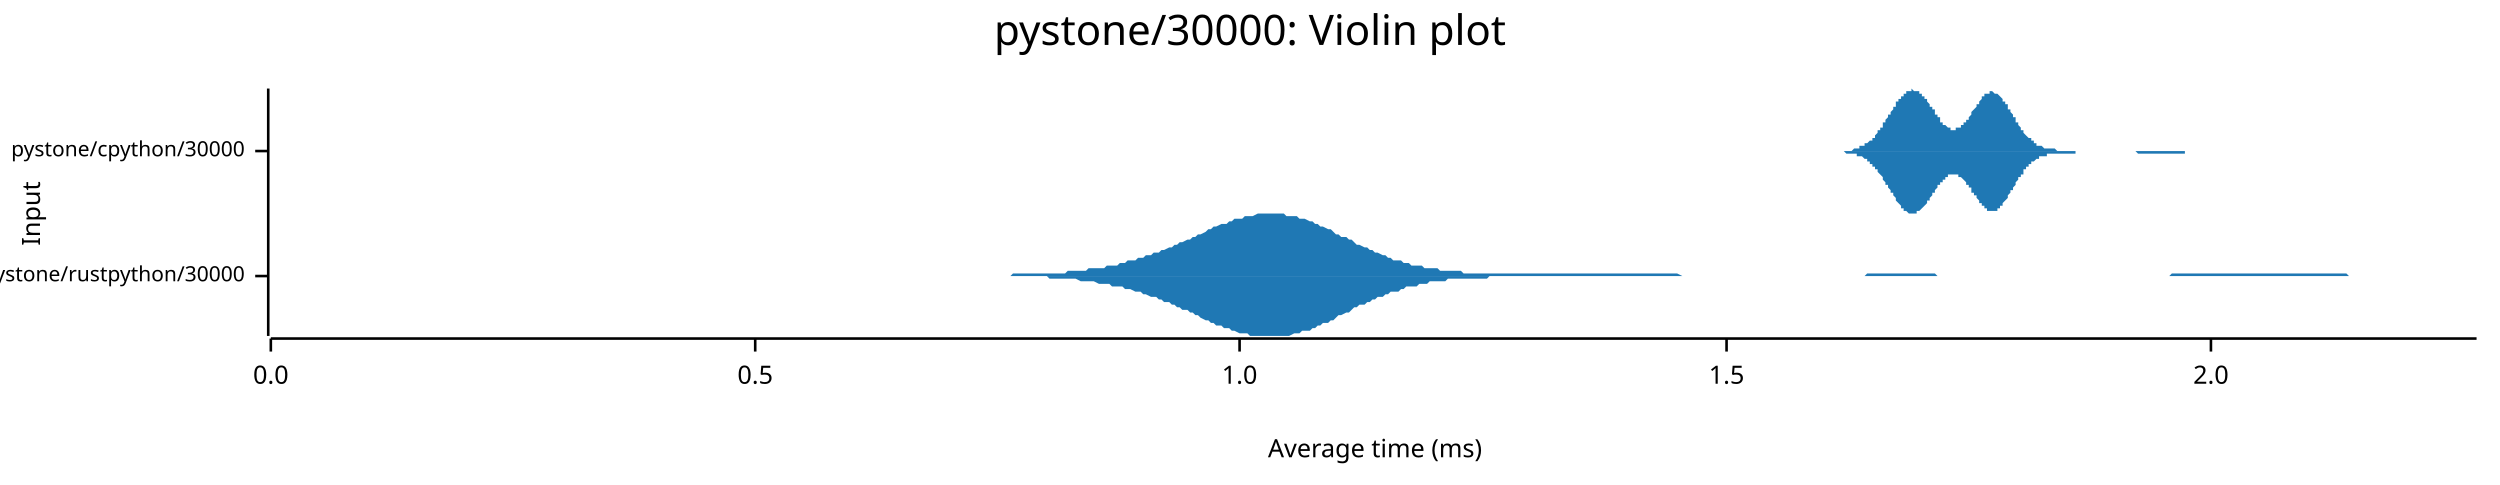
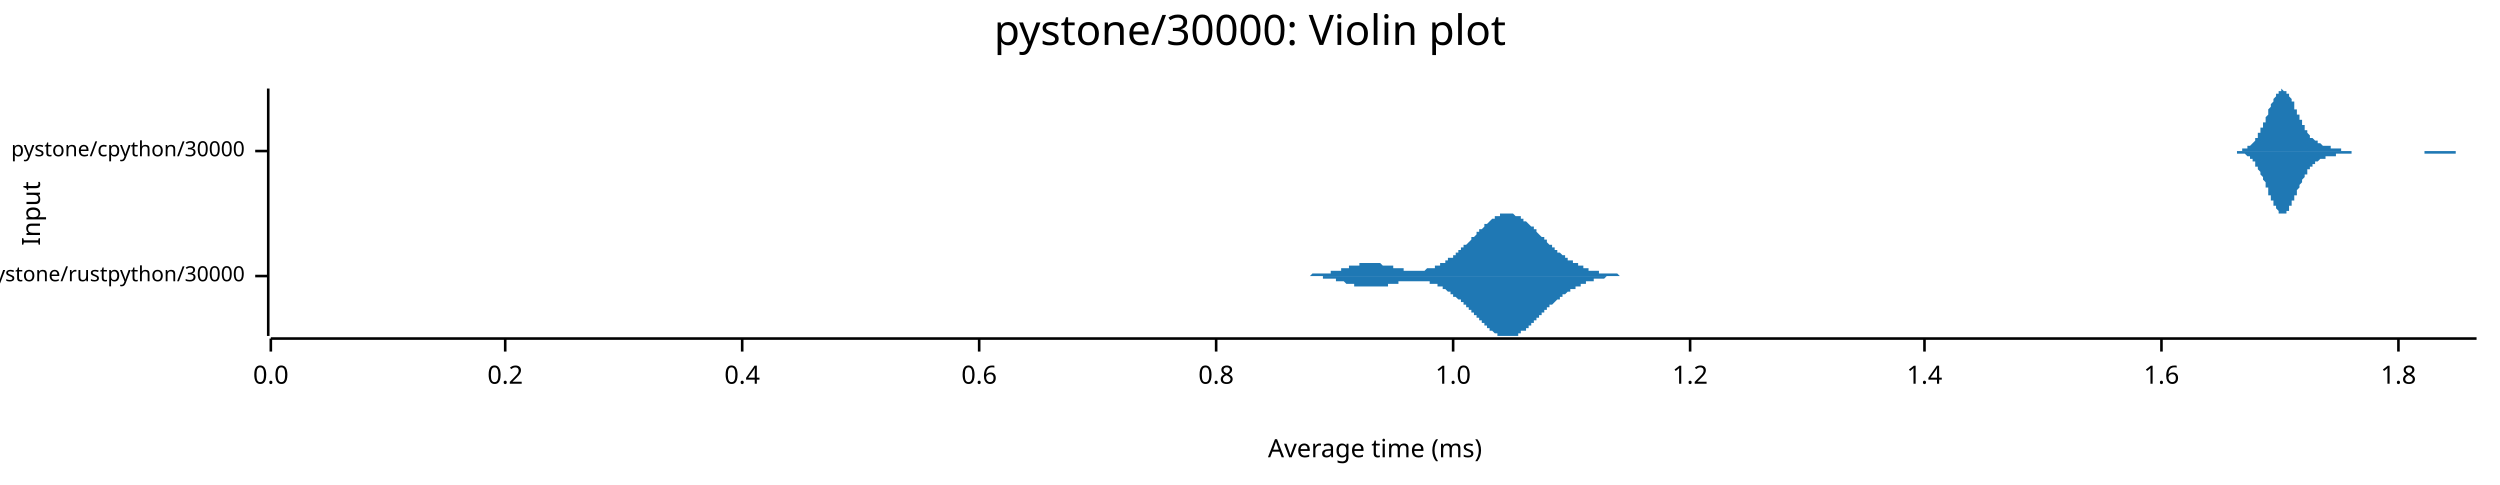
<svg xmlns="http://www.w3.org/2000/svg" width="960" height="186" viewBox="0 0 960 186">
  <text x="480" y="5" dy="0.76em" text-anchor="middle" font-family="sans-serif" font-size="16.129" opacity="1" fill="#000000">
pystone/30000: Violin plot
</text>
  <text x="8" y="82" dy="0.76em" text-anchor="middle" font-family="sans-serif" font-size="9.677" opacity="1" fill="#000000" transform="rotate(270, 8, 82)">
Input
</text>
  <text x="528" y="178" dy="-0.5ex" text-anchor="middle" font-family="sans-serif" font-size="9.677" opacity="1" fill="#000000">
Average time (ms)
</text>
  <polyline fill="none" opacity="1" stroke="#000000" stroke-width="1" points="103,34 103,129 " />
  <text x="94" y="106" dy="0.5ex" text-anchor="end" font-family="sans-serif" font-size="8.065" opacity="1" fill="#000000">
pystone/rustpython/30000
</text>
  <polyline fill="none" opacity="1" stroke="#000000" stroke-width="1" points="98,106 103,106 " />
  <text x="94" y="58" dy="0.5ex" text-anchor="end" font-family="sans-serif" font-size="8.065" opacity="1" fill="#000000">
pystone/cpython/30000
</text>
  <polyline fill="none" opacity="1" stroke="#000000" stroke-width="1" points="98,58 103,58 " />
  <polyline fill="none" opacity="1" stroke="#000000" stroke-width="1" points="104,130 951,130 " />
  <text x="104" y="140" dy="0.76em" text-anchor="middle" font-family="sans-serif" font-size="9.677" opacity="1" fill="#000000">
0.0
</text>
  <polyline fill="none" opacity="1" stroke="#000000" stroke-width="1" points="104,130 104,135 " />
-   <text x="290" y="140" dy="0.76em" text-anchor="middle" font-family="sans-serif" font-size="9.677" opacity="1" fill="#000000">
- 0.5
+   <text x="194" y="140" dy="0.76em" text-anchor="middle" font-family="sans-serif" font-size="9.677" opacity="1" fill="#000000">
+ 0.2
</text>
-   <polyline fill="none" opacity="1" stroke="#000000" stroke-width="1" points="290,130 290,135 " />
-   <text x="476" y="140" dy="0.76em" text-anchor="middle" font-family="sans-serif" font-size="9.677" opacity="1" fill="#000000">
+   <polyline fill="none" opacity="1" stroke="#000000" stroke-width="1" points="194,130 194,135 " />
+   <text x="285" y="140" dy="0.76em" text-anchor="middle" font-family="sans-serif" font-size="9.677" opacity="1" fill="#000000">
+ 0.4
+ </text>
+   <polyline fill="none" opacity="1" stroke="#000000" stroke-width="1" points="285,130 285,135 " />
+   <text x="376" y="140" dy="0.76em" text-anchor="middle" font-family="sans-serif" font-size="9.677" opacity="1" fill="#000000">
+ 0.6
+ </text>
+   <polyline fill="none" opacity="1" stroke="#000000" stroke-width="1" points="376,130 376,135 " />
+   <text x="467" y="140" dy="0.76em" text-anchor="middle" font-family="sans-serif" font-size="9.677" opacity="1" fill="#000000">
+ 0.8
+ </text>
+   <polyline fill="none" opacity="1" stroke="#000000" stroke-width="1" points="467,130 467,135 " />
+   <text x="558" y="140" dy="0.76em" text-anchor="middle" font-family="sans-serif" font-size="9.677" opacity="1" fill="#000000">
1.0
</text>
-   <polyline fill="none" opacity="1" stroke="#000000" stroke-width="1" points="476,130 476,135 " />
-   <text x="663" y="140" dy="0.76em" text-anchor="middle" font-family="sans-serif" font-size="9.677" opacity="1" fill="#000000">
- 1.5
+   <polyline fill="none" opacity="1" stroke="#000000" stroke-width="1" points="558,130 558,135 " />
+   <text x="649" y="140" dy="0.76em" text-anchor="middle" font-family="sans-serif" font-size="9.677" opacity="1" fill="#000000">
+ 1.2
</text>
-   <polyline fill="none" opacity="1" stroke="#000000" stroke-width="1" points="663,130 663,135 " />
-   <text x="849" y="140" dy="0.76em" text-anchor="middle" font-family="sans-serif" font-size="9.677" opacity="1" fill="#000000">
- 2.0
+   <polyline fill="none" opacity="1" stroke="#000000" stroke-width="1" points="649,130 649,135 " />
+   <text x="739" y="140" dy="0.76em" text-anchor="middle" font-family="sans-serif" font-size="9.677" opacity="1" fill="#000000">
+ 1.4
</text>
-   <polyline fill="none" opacity="1" stroke="#000000" stroke-width="1" points="849,130 849,135 " />
-   <polygon opacity="1" fill="#1F78B4" points="365,106 366,106 368,106 369,106 370,106 371,106 372,106 374,106 375,106 376,106 377,106 378,106 379,106 381,106 382,106 383,106 384,106 385,106 386,106 388,106 389,105 390,105 391,105 392,105 393,105 395,105 396,105 397,105 398,105 399,105 400,105 402,105 403,105 404,105 405,105 406,105 408,105 409,105 410,104 411,104 412,104 413,104 415,104 416,104 417,104 418,103 419,103 420,103 422,103 423,103 424,103 425,102 426,102 427,102 429,102 430,101 431,101 432,101 433,100 434,100 436,100 437,99 438,99 439,99 440,98 442,98 443,97 444,97 445,97 446,96 447,96 449,95 450,95 451,94 452,94 453,93 454,93 456,92 457,92 458,91 459,91 460,90 461,90 463,89 464,88 465,88 466,87 467,87 469,86 470,86 471,86 472,85 473,85 474,84 476,84 477,84 478,83 479,83 480,83 481,83 483,82 484,82 485,82 486,82 487,82 488,82 490,82 491,82 492,82 493,82 494,83 495,83 497,83 498,83 499,84 500,84 501,84 503,85 504,85 505,86 506,86 507,87 508,87 510,88 511,88 512,89 513,90 514,90 515,91 517,91 518,92 519,92 520,93 521,94 522,94 524,95 525,95 526,96 527,96 528,97 529,97 531,98 532,98 533,99 534,99 535,100 537,100 538,100 539,101 540,101 541,101 542,102 544,102 545,102 546,102 547,103 548,103 549,103 551,103 552,103 553,104 554,104 555,104 556,104 558,104 559,104 560,104 561,104 562,105 563,105 565,105 566,105 567,105 568,105 569,105 571,105 572,105 573,105 574,105 575,105 576,105 578,105 579,105 580,105 581,105 582,105 583,105 585,105 586,105 587,105 588,105 589,105 590,105 592,105 593,105 594,105 595,105 596,105 598,105 599,105 600,105 601,105 602,105 603,105 605,105 606,105 607,105 608,105 609,105 610,105 612,105 613,105 614,105 615,105 616,105 617,105 619,105 620,105 621,105 622,105 623,105 624,105 626,105 627,105 628,105 629,105 630,105 632,105 633,105 634,105 635,105 636,105 637,105 639,105 640,105 641,105 642,105 643,105 644,105 646,106 647,106 648,106 649,106 650,106 651,106 653,106 654,106 655,106 656,106 657,106 658,106 660,106 661,106 662,106 663,106 664,106 666,106 667,106 668,106 669,106 670,106 671,106 673,106 674,106 675,106 676,106 677,106 678,106 680,106 681,106 682,106 683,106 684,106 685,106 687,106 688,106 689,106 690,106 691,106 692,106 694,106 695,106 696,106 697,106 698,106 700,106 701,106 702,106 703,106 704,106 705,106 707,106 708,106 709,106 710,106 711,106 712,106 714,106 715,106 716,106 717,105 718,105 719,105 721,105 722,105 723,105 724,105 725,105 727,105 728,105 729,105 730,105 731,105 732,105 734,105 735,105 736,105 737,105 738,105 739,105 741,105 742,105 743,105 744,106 745,106 746,106 748,106 749,106 750,106 751,106 752,106 753,106 755,106 756,106 757,106 758,106 759,106 761,106 762,106 763,106 764,106 765,106 766,106 768,106 769,106 770,106 771,106 772,106 773,106 775,106 776,106 777,106 778,106 779,106 780,106 782,106 783,106 784,106 785,106 786,106 787,106 789,106 790,106 791,106 792,106 793,106 795,106 796,106 797,106 798,106 799,106 800,106 802,106 803,106 804,106 805,106 806,106 807,106 809,106 810,106 811,106 812,106 813,106 814,106 816,106 817,106 818,106 819,106 820,106 821,106 823,106 824,106 825,106 826,106 827,106 829,106 830,106 831,106 832,106 833,106 834,105 836,105 837,105 838,105 839,105 840,105 841,105 843,105 844,105 845,105 846,105 847,105 848,105 850,105 851,105 852,105 853,105 854,105 856,105 857,105 858,105 859,105 860,105 861,105 863,105 864,105 865,105 866,105 867,105 868,105 870,105 871,105 872,105 873,105 874,105 875,105 877,105 878,105 879,105 880,105 881,105 882,105 884,105 885,105 886,105 887,105 888,105 890,105 891,105 892,105 893,105 894,105 895,105 897,105 898,105 899,105 900,105 901,105 902,106 904,106 905,106 906,106 907,106 908,106 909,106 911,106 912,106 913,106 914,106 915,106 916,106 918,106 919,106 920,106 921,106 922,106 924,106 925,106 926,106 927,106 928,106 929,106 931,106 932,106 933,106 934,106 935,106 936,106 938,106 939,106 940,106 941,106 942,106 943,106 945,106 946,106 947,106 948,106 949,106 951,106 951,106 365,106 " />
-   <polygon opacity="1" fill="#1F78B4" points="365,106 366,106 368,106 369,106 370,106 371,106 372,106 374,106 375,106 376,106 377,106 378,106 379,106 381,106 382,106 383,106 384,106 385,106 386,106 388,106 389,106 390,106 391,106 392,106 393,106 395,106 396,106 397,106 398,106 399,106 400,106 402,106 403,107 404,107 405,107 406,107 408,107 409,107 410,107 411,107 412,107 413,107 415,108 416,108 417,108 418,108 419,108 420,108 422,109 423,109 424,109 425,109 426,109 427,110 429,110 430,110 431,110 432,111 433,111 434,111 436,112 437,112 438,112 439,113 440,113 442,114 443,114 444,114 445,115 446,115 447,116 449,116 450,117 451,117 452,118 453,118 454,119 456,119 457,120 458,120 459,121 460,121 461,122 463,123 464,123 465,124 466,124 467,125 469,125 470,126 471,126 472,126 473,127 474,127 476,128 477,128 478,128 479,128 480,129 481,129 483,129 484,129 485,129 486,129 487,129 488,129 490,129 491,129 492,129 493,129 494,129 495,129 497,128 498,128 499,128 500,127 501,127 503,127 504,126 505,126 506,125 507,125 508,124 510,124 511,123 512,123 513,122 514,121 515,121 517,120 518,120 519,119 520,118 521,118 522,117 524,117 525,116 526,116 527,115 528,115 529,114 531,114 532,113 533,113 534,112 535,112 537,112 538,111 539,111 540,110 541,110 542,110 544,110 545,109 546,109 547,109 548,109 549,108 551,108 552,108 553,108 554,108 555,108 556,107 558,107 559,107 560,107 561,107 562,107 563,107 565,107 566,107 567,107 568,107 569,107 571,107 572,106 573,106 574,106 575,106 576,106 578,106 579,106 580,106 581,106 582,106 583,106 585,106 586,106 587,106 588,106 589,106 590,106 592,106 593,106 594,106 595,106 596,106 598,106 599,106 600,106 601,106 602,106 603,106 605,106 606,106 607,106 608,106 609,106 610,106 612,106 613,106 614,106 615,106 616,106 617,106 619,106 620,106 621,106 622,106 623,106 624,106 626,106 627,106 628,106 629,106 630,106 632,106 633,106 634,106 635,106 636,106 637,106 639,106 640,106 641,106 642,106 643,106 644,106 646,106 647,106 648,106 649,106 650,106 651,106 653,106 654,106 655,106 656,106 657,106 658,106 660,106 661,106 662,106 663,106 664,106 666,106 667,106 668,106 669,106 670,106 671,106 673,106 674,106 675,106 676,106 677,106 678,106 680,106 681,106 682,106 683,106 684,106 685,106 687,106 688,106 689,106 690,106 691,106 692,106 694,106 695,106 696,106 697,106 698,106 700,106 701,106 702,106 703,106 704,106 705,106 707,106 708,106 709,106 710,106 711,106 712,106 714,106 715,106 716,106 717,106 718,106 719,106 721,106 722,106 723,106 724,106 725,106 727,106 728,106 729,106 730,106 731,106 732,106 734,106 735,106 736,106 737,106 738,106 739,106 741,106 742,106 743,106 744,106 745,106 746,106 748,106 749,106 750,106 751,106 752,106 753,106 755,106 756,106 757,106 758,106 759,106 761,106 762,106 763,106 764,106 765,106 766,106 768,106 769,106 770,106 771,106 772,106 773,106 775,106 776,106 777,106 778,106 779,106 780,106 782,106 783,106 784,106 785,106 786,106 787,106 789,106 790,106 791,106 792,106 793,106 795,106 796,106 797,106 798,106 799,106 800,106 802,106 803,106 804,106 805,106 806,106 807,106 809,106 810,106 811,106 812,106 813,106 814,106 816,106 817,106 818,106 819,106 820,106 821,106 823,106 824,106 825,106 826,106 827,106 829,106 830,106 831,106 832,106 833,106 834,106 836,106 837,106 838,106 839,106 840,106 841,106 843,106 844,106 845,106 846,106 847,106 848,106 850,106 851,106 852,106 853,106 854,106 856,106 857,106 858,106 859,106 860,106 861,106 863,106 864,106 865,106 866,106 867,106 868,106 870,106 871,106 872,106 873,106 874,106 875,106 877,106 878,106 879,106 880,106 881,106 882,106 884,106 885,106 886,106 887,106 888,106 890,106 891,106 892,106 893,106 894,106 895,106 897,106 898,106 899,106 900,106 901,106 902,106 904,106 905,106 906,106 907,106 908,106 909,106 911,106 912,106 913,106 914,106 915,106 916,106 918,106 919,106 920,106 921,106 922,106 924,106 925,106 926,106 927,106 928,106 929,106 931,106 932,106 933,106 934,106 935,106 936,106 938,106 939,106 940,106 941,106 942,106 943,106 945,106 946,106 947,106 948,106 949,106 951,106 951,106 365,106 " />
-   <polygon opacity="1" fill="#1F78B4" points="704,58 704,58 704,58 705,58 705,58 705,58 706,58 706,58 706,58 706,58 707,58 707,58 707,58 708,58 708,58 708,58 709,58 709,58 709,58 709,58 710,58 710,58 710,58 711,58 711,58 711,58 711,58 712,57 712,57 712,57 713,57 713,57 713,57 714,57 714,57 714,57 714,56 715,56 715,56 715,56 716,56 716,56 716,55 717,55 717,55 717,55 717,55 718,54 718,54 718,54 719,54 719,53 719,53 720,53 720,52 720,52 720,52 721,51 721,51 721,50 722,50 722,50 722,49 723,49 723,48 723,48 723,47 724,47 724,46 724,46 725,45 725,45 725,44 726,44 726,43 726,43 726,43 727,42 727,42 727,41 728,41 728,40 728,40 728,39 729,39 729,38 729,38 730,38 730,37 730,37 731,37 731,36 731,36 731,36 732,36 732,35 732,35 733,35 733,35 733,35 734,35 734,35 734,35 734,34 735,35 735,35 735,35 736,35 736,35 736,35 737,35 737,35 737,36 737,36 738,36 738,36 738,37 739,37 739,37 739,38 740,38 740,39 740,39 740,39 741,40 741,40 741,41 742,41 742,42 742,42 743,42 743,43 743,43 743,44 744,44 744,45 744,45 745,45 745,46 745,46 745,47 746,47 746,47 746,48 747,48 747,48 747,48 748,49 748,49 748,49 748,49 749,49 749,49 749,50 750,50 750,50 750,50 751,50 751,50 751,49 751,49 752,49 752,49 752,49 753,49 753,48 753,48 754,48 754,48 754,47 754,47 755,47 755,46 755,46 756,46 756,45 756,45 757,44 757,44 757,43 757,43 758,42 758,42 758,42 759,41 759,41 759,40 760,40 760,39 760,39 760,39 761,38 761,38 761,37 762,37 762,37 762,37 762,36 763,36 763,36 763,36 764,36 764,36 764,35 765,35 765,35 765,35 765,35 766,36 766,36 766,36 767,36 767,36 767,36 768,37 768,37 768,37 768,37 769,38 769,38 769,39 770,39 770,39 770,40 771,40 771,41 771,41 771,42 772,42 772,43 772,43 773,44 773,44 773,45 774,45 774,46 774,46 774,47 775,47 775,48 775,48 776,49 776,49 776,50 777,50 777,50 777,51 777,51 778,52 778,52 778,52 779,53 779,53 779,53 780,53 780,54 780,54 780,54 781,54 781,55 781,55 782,55 782,55 782,55 782,56 783,56 783,56 783,56 784,56 784,56 784,56 785,57 785,57 785,57 785,57 786,57 786,57 786,57 787,57 787,57 787,57 788,57 788,57 788,57 788,57 789,57 789,57 789,57 790,58 790,58 790,58 791,58 791,58 791,58 791,58 792,58 792,58 792,58 793,58 793,58 793,58 794,58 794,58 794,58 794,58 795,58 795,58 795,58 796,58 796,58 796,58 797,58 797,58 797,58 797,58 798,58 798,58 798,58 799,58 799,58 799,58 799,58 800,58 800,58 800,58 801,58 801,58 801,58 802,58 802,58 802,58 802,58 803,58 803,58 803,58 804,58 804,58 804,58 805,58 805,58 805,58 805,58 806,58 806,58 806,58 807,58 807,58 807,58 808,58 808,58 808,58 808,58 809,58 809,58 809,58 810,58 810,58 810,58 811,58 811,58 811,58 811,58 812,58 812,58 812,58 813,58 813,58 813,58 814,58 814,58 814,58 814,58 815,58 815,58 815,58 816,58 816,58 816,58 816,58 817,58 817,58 817,58 818,58 818,58 818,58 819,58 819,58 819,58 819,58 820,58 820,58 820,58 821,58 821,58 821,58 822,58 822,58 822,58 822,58 823,58 823,58 823,58 824,58 824,58 824,58 825,58 825,58 825,58 825,58 826,58 826,58 826,58 827,58 827,58 827,58 828,58 828,58 828,58 828,58 829,58 829,58 829,58 830,58 830,58 830,58 831,58 831,58 831,58 831,58 832,58 832,58 832,58 833,58 833,58 833,58 833,58 834,58 834,58 834,58 835,58 835,58 835,58 836,58 836,58 836,58 836,58 837,58 837,58 837,58 838,58 838,58 838,58 839,58 839,58 839,58 839,58 840,58 840,58 840,58 841,58 841,58 841,58 842,58 842,58 842,58 842,58 843,58 843,58 843,58 844,58 844,58 844,58 845,58 845,58 845,58 845,58 846,58 846,58 846,58 847,58 847,58 847,58 848,58 848,58 848,58 848,58 849,58 849,58 849,58 850,58 850,58 850,58 850,58 851,58 851,58 851,58 852,58 852,58 852,58 853,58 853,58 704,58 " />
-   <polygon opacity="1" fill="#1F78B4" points="704,58 704,58 704,58 705,58 705,58 705,58 706,58 706,58 706,58 706,58 707,58 707,58 707,58 708,58 708,58 708,58 709,59 709,59 709,59 709,59 710,59 710,59 710,59 711,59 711,59 711,59 711,59 712,59 712,59 712,59 713,59 713,59 713,60 714,60 714,60 714,60 714,60 715,60 715,60 715,60 716,61 716,61 716,61 717,61 717,61 717,62 717,62 718,62 718,62 718,63 719,63 719,63 719,64 720,64 720,64 720,65 720,65 721,65 721,66 721,66 722,67 722,67 722,67 723,68 723,68 723,69 723,69 724,70 724,70 724,71 725,71 725,72 725,72 726,73 726,73 726,74 726,74 727,74 727,75 727,75 728,76 728,76 728,77 728,77 729,78 729,78 729,78 730,79 730,79 730,80 731,80 731,80 731,80 731,81 732,81 732,81 732,81 733,82 733,82 733,82 734,82 734,82 734,82 734,82 735,82 735,82 735,82 736,82 736,82 736,81 737,81 737,81 737,81 737,81 738,80 738,80 738,80 739,79 739,79 739,79 740,78 740,78 740,78 740,77 741,77 741,76 741,76 742,75 742,75 742,74 743,74 743,74 743,73 743,73 744,72 744,72 744,71 745,71 745,71 745,70 745,70 746,70 746,69 746,69 747,69 747,68 747,68 748,68 748,68 748,67 748,67 749,67 749,67 749,67 750,67 750,67 750,67 751,67 751,67 751,67 751,67 752,67 752,67 752,68 753,68 753,68 753,68 754,69 754,69 754,69 754,69 755,70 755,70 755,71 756,71 756,71 756,72 757,72 757,73 757,73 757,74 758,74 758,75 758,75 759,75 759,76 759,76 760,77 760,77 760,78 760,78 761,78 761,79 761,79 762,79 762,80 762,80 762,80 763,80 763,81 763,81 764,81 764,81 764,81 765,81 765,81 765,81 765,81 766,81 766,81 766,81 767,81 767,80 767,80 768,80 768,80 768,79 768,79 769,79 769,78 769,78 770,77 770,77 770,77 771,76 771,76 771,75 771,75 772,74 772,74 772,73 773,73 773,72 773,72 774,71 774,71 774,70 774,70 775,69 775,69 775,68 776,68 776,67 776,67 777,67 777,66 777,66 777,65 778,65 778,65 778,64 779,64 779,64 779,63 780,63 780,63 780,62 780,62 781,62 781,62 781,62 782,61 782,61 782,61 782,61 783,61 783,61 783,60 784,60 784,60 784,60 785,60 785,60 785,60 785,60 786,60 786,60 786,59 787,59 787,59 787,59 788,59 788,59 788,59 788,59 789,59 789,59 789,59 790,59 790,59 790,59 791,59 791,59 791,59 791,59 792,59 792,59 792,59 793,59 793,59 793,59 794,59 794,59 794,59 794,59 795,59 795,59 795,59 796,59 796,59 796,59 797,59 797,59 797,59 797,58 798,58 798,58 798,58 799,58 799,58 799,58 799,58 800,58 800,58 800,58 801,58 801,58 801,58 802,58 802,58 802,58 802,58 803,58 803,58 803,58 804,58 804,58 804,58 805,58 805,58 805,58 805,58 806,58 806,58 806,58 807,58 807,58 807,58 808,58 808,58 808,58 808,58 809,58 809,58 809,58 810,58 810,58 810,58 811,58 811,58 811,58 811,58 812,58 812,58 812,58 813,58 813,58 813,58 814,58 814,58 814,58 814,58 815,58 815,58 815,58 816,58 816,58 816,58 816,58 817,58 817,58 817,58 818,58 818,58 818,58 819,58 819,58 819,58 819,58 820,58 820,58 820,58 821,59 821,59 821,59 822,59 822,59 822,59 822,59 823,59 823,59 823,59 824,59 824,59 824,59 825,59 825,59 825,59 825,59 826,59 826,59 826,59 827,59 827,59 827,59 828,59 828,59 828,59 828,59 829,59 829,59 829,59 830,59 830,59 830,59 831,59 831,59 831,59 831,59 832,59 832,59 832,59 833,59 833,59 833,59 833,59 834,59 834,59 834,59 835,59 835,59 835,59 836,59 836,59 836,59 836,59 837,59 837,59 837,59 838,59 838,59 838,59 839,59 839,59 839,58 839,58 840,58 840,58 840,58 841,58 841,58 841,58 842,58 842,58 842,58 842,58 843,58 843,58 843,58 844,58 844,58 844,58 845,58 845,58 845,58 845,58 846,58 846,58 846,58 847,58 847,58 847,58 848,58 848,58 848,58 848,58 849,58 849,58 849,58 850,58 850,58 850,58 850,58 851,58 851,58 851,58 852,58 852,58 852,58 853,58 853,58 704,58 " />
+   <polyline fill="none" opacity="1" stroke="#000000" stroke-width="1" points="739,130 739,135 " />
+   <text x="830" y="140" dy="0.76em" text-anchor="middle" font-family="sans-serif" font-size="9.677" opacity="1" fill="#000000">
+ 1.6
+ </text>
+   <polyline fill="none" opacity="1" stroke="#000000" stroke-width="1" points="830,130 830,135 " />
+   <text x="921" y="140" dy="0.76em" text-anchor="middle" font-family="sans-serif" font-size="9.677" opacity="1" fill="#000000">
+ 1.8
+ </text>
+   <polyline fill="none" opacity="1" stroke="#000000" stroke-width="1" points="921,130 921,135 " />
+   <polygon opacity="1" fill="#1F78B4" points="496,106 496,106 496,106 497,106 497,106 497,106 497,106 498,106 498,106 498,106 498,106 499,106 499,106 499,106 500,106 500,106 500,106 500,106 501,106 501,106 501,106 501,106 502,106 502,106 502,106 503,106 503,106 503,106 503,106 504,105 504,105 504,105 504,105 505,105 505,105 505,105 506,105 506,105 506,105 506,105 507,105 507,105 507,105 507,105 508,105 508,105 508,105 508,105 509,105 509,105 509,105 510,105 510,105 510,105 510,105 511,105 511,104 511,104 511,104 512,104 512,104 512,104 513,104 513,104 513,104 513,104 514,104 514,104 514,104 514,104 515,104 515,103 515,103 516,103 516,103 516,103 516,103 517,103 517,103 517,103 517,103 518,103 518,103 518,102 519,102 519,102 519,102 519,102 520,102 520,102 520,102 520,102 521,102 521,102 521,102 522,102 522,102 522,102 522,101 523,101 523,101 523,101 523,101 524,101 524,101 524,101 524,101 525,101 525,101 525,101 526,101 526,101 526,101 526,101 527,101 527,101 527,101 527,101 528,101 528,101 528,101 529,101 529,101 529,101 529,101 530,101 530,101 530,101 530,101 531,102 531,102 531,102 532,102 532,102 532,102 532,102 533,102 533,102 533,102 533,102 534,102 534,102 534,102 535,102 535,102 535,103 535,103 536,103 536,103 536,103 536,103 537,103 537,103 537,103 538,103 538,103 538,103 538,103 539,103 539,103 539,103 539,104 540,104 540,104 540,104 540,104 541,104 541,104 541,104 542,104 542,104 542,104 542,104 543,104 543,104 543,104 543,104 544,104 544,104 544,104 545,104 545,104 545,104 545,104 546,104 546,104 546,104 546,104 547,104 547,104 547,104 548,103 548,103 548,103 548,103 549,103 549,103 549,103 549,103 550,103 550,103 550,103 551,103 551,102 551,102 551,102 552,102 552,102 552,102 552,102 553,102 553,101 553,101 554,101 554,101 554,101 554,101 555,101 555,100 555,100 555,100 556,100 556,100 556,100 556,99 557,99 557,99 557,99 558,99 558,98 558,98 558,98 559,98 559,98 559,97 559,97 560,97 560,97 560,96 561,96 561,96 561,96 561,95 562,95 562,95 562,95 562,94 563,94 563,94 563,94 564,93 564,93 564,93 564,93 565,92 565,92 565,92 565,91 566,91 566,91 566,91 567,90 567,90 567,90 567,89 568,89 568,89 568,89 568,88 569,88 569,88 569,88 570,87 570,87 570,87 570,86 571,86 571,86 571,86 571,86 572,85 572,85 572,85 572,85 573,84 573,84 573,84 574,84 574,84 574,83 574,83 575,83 575,83 575,83 575,83 576,83 576,83 576,82 577,82 577,82 577,82 577,82 578,82 578,82 578,82 578,82 579,82 579,82 579,82 580,82 580,82 580,82 580,82 581,82 581,82 581,82 581,82 582,83 582,83 582,83 583,83 583,83 583,83 583,83 584,83 584,84 584,84 584,84 585,84 585,84 585,85 586,85 586,85 586,85 586,85 587,86 587,86 587,86 587,86 588,87 588,87 588,87 589,87 589,88 589,88 589,88 590,88 590,89 590,89 590,89 591,90 591,90 591,90 591,90 592,91 592,91 592,91 593,91 593,92 593,92 593,92 594,92 594,93 594,93 594,93 595,94 595,94 595,94 596,94 596,95 596,95 596,95 597,95 597,95 597,96 597,96 598,96 598,96 598,97 599,97 599,97 599,97 599,97 600,98 600,98 600,98 600,98 601,98 601,99 601,99 602,99 602,99 602,99 602,100 603,100 603,100 603,100 603,100 604,100 604,101 604,101 605,101 605,101 605,101 605,101 606,101 606,102 606,102 606,102 607,102 607,102 607,102 607,102 608,102 608,103 608,103 609,103 609,103 609,103 609,103 610,103 610,103 610,103 610,104 611,104 611,104 611,104 612,104 612,104 612,104 612,104 613,104 613,104 613,104 613,104 614,104 614,105 614,105 615,105 615,105 615,105 615,105 616,105 616,105 616,105 616,105 617,105 617,105 617,105 618,105 618,105 618,105 618,105 619,105 619,105 619,105 619,105 620,105 620,105 620,105 621,105 621,105 621,105 621,105 622,106 622,106 622,106 622,106 623,106 623,106 623,106 623,106 624,106 624,106 624,106 625,106 625,106 625,106 625,106 626,106 626,106 626,106 626,106 627,106 627,106 627,106 628,106 628,106 628,106 628,106 629,106 629,106 629,106 629,106 630,106 630,106 630,106 631,106 631,106 631,106 631,106 496,106 " />
+   <polygon opacity="1" fill="#1F78B4" points="496,106 496,106 496,106 497,106 497,106 497,106 497,106 498,106 498,106 498,106 498,106 499,106 499,106 499,106 500,106 500,106 500,106 500,106 501,106 501,106 501,106 501,106 502,106 502,106 502,106 503,106 503,106 503,106 503,106 504,106 504,106 504,106 504,106 505,106 505,106 505,106 506,106 506,106 506,106 506,106 507,106 507,106 507,106 507,106 508,106 508,106 508,106 508,107 509,107 509,107 509,107 510,107 510,107 510,107 510,107 511,107 511,107 511,107 511,107 512,107 512,107 512,107 513,107 513,107 513,108 513,108 514,108 514,108 514,108 514,108 515,108 515,108 515,108 516,108 516,108 516,108 516,108 517,109 517,109 517,109 517,109 518,109 518,109 518,109 519,109 519,109 519,109 519,109 520,109 520,109 520,110 520,110 521,110 521,110 521,110 522,110 522,110 522,110 522,110 523,110 523,110 523,110 523,110 524,110 524,110 524,110 524,110 525,110 525,110 525,110 526,110 526,110 526,110 526,110 527,110 527,110 527,110 527,110 528,110 528,110 528,110 529,110 529,110 529,110 529,110 530,110 530,110 530,110 530,110 531,110 531,110 531,110 532,110 532,110 532,110 532,110 533,110 533,110 533,109 533,109 534,109 534,109 534,109 535,109 535,109 535,109 535,109 536,109 536,109 536,109 536,109 537,109 537,108 537,108 538,108 538,108 538,108 538,108 539,108 539,108 539,108 539,108 540,108 540,108 540,108 540,108 541,108 541,108 541,108 542,108 542,108 542,108 542,108 543,108 543,108 543,108 543,108 544,108 544,108 544,108 545,108 545,108 545,108 545,108 546,108 546,108 546,108 546,108 547,108 547,108 547,108 548,108 548,108 548,108 548,108 549,108 549,108 549,108 549,109 550,109 550,109 550,109 551,109 551,109 551,109 551,109 552,109 552,110 552,110 552,110 553,110 553,110 553,110 554,110 554,110 554,111 554,111 555,111 555,111 555,111 555,111 556,112 556,112 556,112 556,112 557,112 557,113 557,113 558,113 558,113 558,113 558,114 559,114 559,114 559,114 559,114 560,115 560,115 560,115 561,115 561,116 561,116 561,116 562,116 562,117 562,117 562,117 563,117 563,118 563,118 564,118 564,118 564,119 564,119 565,119 565,120 565,120 565,120 566,120 566,121 566,121 567,121 567,121 567,122 567,122 568,122 568,123 568,123 568,123 569,123 569,124 569,124 570,124 570,124 570,125 570,125 571,125 571,125 571,126 571,126 572,126 572,126 572,127 572,127 573,127 573,127 573,127 574,128 574,128 574,128 574,128 575,128 575,128 575,129 575,129 576,129 576,129 576,129 577,129 577,129 577,129 577,129 578,129 578,129 578,129 578,129 579,129 579,129 579,129 580,129 580,129 580,129 580,129 581,129 581,129 581,129 581,129 582,129 582,129 582,129 583,129 583,128 583,128 583,128 584,128 584,128 584,128 584,127 585,127 585,127 585,127 586,127 586,126 586,126 586,126 587,126 587,126 587,125 587,125 588,125 588,125 588,124 589,124 589,124 589,124 589,123 590,123 590,123 590,123 590,122 591,122 591,122 591,121 591,121 592,121 592,121 592,120 593,120 593,120 593,120 593,119 594,119 594,119 594,119 594,118 595,118 595,118 595,117 596,117 596,117 596,117 596,117 597,116 597,116 597,116 597,116 598,115 598,115 598,115 599,115 599,114 599,114 599,114 600,114 600,114 600,113 600,113 601,113 601,113 601,113 602,112 602,112 602,112 602,112 603,112 603,112 603,111 603,111 604,111 604,111 604,111 605,111 605,110 605,110 605,110 606,110 606,110 606,110 606,110 607,110 607,109 607,109 607,109 608,109 608,109 608,109 609,109 609,109 609,108 609,108 610,108 610,108 610,108 610,108 611,108 611,108 611,108 612,108 612,108 612,107 612,107 613,107 613,107 613,107 613,107 614,107 614,107 614,107 615,107 615,107 615,107 615,107 616,107 616,107 616,107 616,107 617,106 617,106 617,106 618,106 618,106 618,106 618,106 619,106 619,106 619,106 619,106 620,106 620,106 620,106 621,106 621,106 621,106 621,106 622,106 622,106 622,106 622,106 623,106 623,106 623,106 623,106 624,106 624,106 624,106 625,106 625,106 625,106 625,106 626,106 626,106 626,106 626,106 627,106 627,106 627,106 628,106 628,106 628,106 628,106 629,106 629,106 629,106 629,106 630,106 630,106 630,106 631,106 631,106 631,106 631,106 496,106 " />
+   <polygon opacity="1" fill="#1F78B4" points="855,58 855,58 855,58 855,58 855,58 856,58 856,58 856,58 856,58 856,58 856,58 857,58 857,58 857,58 857,58 857,58 858,58 858,58 858,58 858,58 858,58 859,58 859,58 859,58 859,58 859,58 860,58 860,58 860,58 860,58 860,58 861,58 861,58 861,58 861,58 861,58 861,57 862,57 862,57 862,57 862,57 862,57 863,57 863,57 863,57 863,57 863,56 864,56 864,56 864,56 864,56 864,56 865,55 865,55 865,55 865,55 865,55 866,54 866,54 866,54 866,53 866,53 866,53 867,53 867,52 867,52 867,52 867,51 868,51 868,50 868,50 868,50 868,49 869,49 869,48 869,48 869,47 869,47 870,47 870,46 870,46 870,45 870,45 871,44 871,44 871,43 871,43 871,42 871,42 872,41 872,41 872,40 872,40 872,40 873,39 873,39 873,38 873,38 873,38 874,37 874,37 874,37 874,36 874,36 875,36 875,36 875,35 875,35 875,35 876,35 876,35 876,35 876,35 876,35 876,34 877,35 877,35 877,35 877,35 877,35 878,35 878,35 878,35 878,36 878,36 879,36 879,36 879,37 879,37 879,37 880,38 880,38 880,38 880,39 880,39 881,39 881,40 881,40 881,41 881,41 881,42 882,42 882,42 882,43 882,43 882,44 883,44 883,45 883,45 883,45 883,46 884,46 884,47 884,47 884,47 884,48 885,48 885,49 885,49 885,49 885,50 886,50 886,50 886,50 886,51 886,51 886,51 887,52 887,52 887,52 887,52 887,53 888,53 888,53 888,53 888,53 888,53 889,54 889,54 889,54 889,54 889,54 890,54 890,55 890,55 890,55 890,55 891,55 891,55 891,55 891,55 891,55 891,55 892,56 892,56 892,56 892,56 892,56 893,56 893,56 893,56 893,56 893,56 894,56 894,56 894,56 894,56 894,56 895,56 895,57 895,57 895,57 895,57 896,57 896,57 896,57 896,57 896,57 896,57 897,57 897,57 897,57 897,57 897,57 898,57 898,57 898,57 898,57 898,57 899,57 899,57 899,57 899,57 899,58 900,58 900,58 900,58 900,58 900,58 901,58 901,58 901,58 901,58 901,58 901,58 902,58 902,58 902,58 902,58 902,58 903,58 903,58 903,58 903,58 903,58 904,58 904,58 904,58 904,58 904,58 905,58 905,58 905,58 905,58 905,58 906,58 906,58 906,58 906,58 906,58 906,58 907,58 907,58 907,58 907,58 907,58 908,58 908,58 908,58 908,58 908,58 909,58 909,58 909,58 909,58 909,58 910,58 910,58 910,58 910,58 910,58 911,58 911,58 911,58 911,58 911,58 911,58 912,58 912,58 912,58 912,58 912,58 913,58 913,58 913,58 913,58 913,58 914,58 914,58 914,58 914,58 914,58 915,58 915,58 915,58 915,58 915,58 916,58 916,58 916,58 916,58 916,58 916,58 917,58 917,58 917,58 917,58 917,58 918,58 918,58 918,58 918,58 918,58 919,58 919,58 919,58 919,58 919,58 920,58 920,58 920,58 920,58 920,58 921,58 921,58 921,58 921,58 921,58 921,58 922,58 922,58 922,58 922,58 922,58 923,58 923,58 923,58 923,58 923,58 924,58 924,58 924,58 924,58 924,58 925,58 925,58 925,58 925,58 925,58 926,58 926,58 926,58 926,58 926,58 926,58 927,58 927,58 927,58 927,58 927,58 928,58 928,58 928,58 928,58 928,58 929,58 929,58 929,58 929,58 929,58 930,58 930,58 930,58 930,58 930,58 931,58 931,58 931,58 931,58 931,58 931,58 932,58 932,58 932,58 932,58 932,58 933,58 933,58 933,58 933,58 933,58 934,58 934,58 934,58 934,58 934,58 935,58 935,58 935,58 935,58 935,58 936,58 936,58 936,58 936,58 936,58 936,58 937,58 937,58 937,58 937,58 937,58 938,58 938,58 938,58 938,58 938,58 939,58 939,58 939,58 939,58 939,58 940,58 940,58 940,58 940,58 940,58 941,58 941,58 941,58 941,58 941,58 941,58 942,58 942,58 942,58 942,58 942,58 943,58 943,58 943,58 943,58 943,58 944,58 944,58 944,58 944,58 944,58 945,58 945,58 945,58 945,58 945,58 946,58 946,58 946,58 946,58 946,58 946,58 947,58 947,58 947,58 947,58 947,58 948,58 948,58 948,58 948,58 948,58 949,58 949,58 949,58 949,58 949,58 950,58 950,58 950,58 950,58 950,58 951,58 951,58 855,58 " />
+   <polygon opacity="1" fill="#1F78B4" points="855,58 855,58 855,58 855,58 855,58 856,58 856,58 856,58 856,58 856,58 856,58 857,58 857,58 857,58 857,58 857,58 858,58 858,58 858,58 858,58 858,58 859,58 859,58 859,58 859,58 859,59 860,59 860,59 860,59 860,59 860,59 861,59 861,59 861,59 861,59 861,59 861,59 862,59 862,59 862,59 862,59 862,59 863,60 863,60 863,60 863,60 863,60 864,60 864,60 864,61 864,61 864,61 865,61 865,61 865,62 865,62 865,62 866,62 866,62 866,63 866,63 866,63 866,64 867,64 867,64 867,65 867,65 867,65 868,66 868,66 868,66 868,67 868,67 869,68 869,68 869,69 869,69 869,69 870,70 870,70 870,71 870,71 870,72 871,72 871,73 871,73 871,74 871,74 871,75 872,75 872,76 872,76 872,76 872,77 873,77 873,78 873,78 873,79 873,79 874,79 874,80 874,80 874,80 874,80 875,81 875,81 875,81 875,81 875,82 876,82 876,82 876,82 876,82 876,82 876,82 877,82 877,82 877,82 877,82 877,82 878,82 878,81 878,81 878,81 878,81 879,81 879,80 879,80 879,80 879,79 880,79 880,79 880,78 880,78 880,77 881,77 881,77 881,76 881,76 881,75 881,75 882,75 882,74 882,74 882,73 882,73 883,72 883,72 883,72 883,71 883,71 884,70 884,70 884,69 884,69 884,69 885,68 885,68 885,68 885,67 885,67 886,67 886,66 886,66 886,66 886,65 886,65 887,65 887,65 887,64 887,64 887,64 888,64 888,64 888,63 888,63 888,63 889,63 889,63 889,63 889,62 889,62 890,62 890,62 890,62 890,62 890,62 891,61 891,61 891,61 891,61 891,61 891,61 892,61 892,61 892,61 892,61 892,61 893,61 893,61 893,60 893,60 893,60 894,60 894,60 894,60 894,60 894,60 895,60 895,60 895,60 895,60 895,60 896,60 896,60 896,60 896,60 896,60 896,60 897,60 897,59 897,59 897,59 897,59 898,59 898,59 898,59 898,59 898,59 899,59 899,59 899,59 899,59 899,59 900,59 900,59 900,59 900,59 900,59 901,59 901,59 901,59 901,59 901,59 901,59 902,59 902,59 902,59 902,59 902,59 903,59 903,59 903,58 903,58 903,58 904,58 904,58 904,58 904,58 904,58 905,58 905,58 905,58 905,58 905,58 906,58 906,58 906,58 906,58 906,58 906,58 907,58 907,58 907,58 907,58 907,58 908,58 908,58 908,58 908,58 908,58 909,58 909,58 909,58 909,58 909,58 910,58 910,58 910,58 910,58 910,58 911,58 911,58 911,58 911,58 911,58 911,58 912,58 912,58 912,58 912,58 912,58 913,58 913,58 913,58 913,58 913,58 914,58 914,58 914,58 914,58 914,58 915,58 915,58 915,58 915,58 915,58 916,58 916,58 916,58 916,58 916,58 916,58 917,58 917,58 917,58 917,58 917,58 918,58 918,58 918,58 918,58 918,58 919,58 919,58 919,58 919,58 919,58 920,58 920,58 920,58 920,58 920,58 921,58 921,58 921,58 921,58 921,58 921,58 922,58 922,58 922,58 922,58 922,58 923,58 923,58 923,58 923,58 923,58 924,58 924,58 924,58 924,58 924,58 925,58 925,58 925,58 925,58 925,58 926,58 926,58 926,58 926,58 926,58 926,58 927,58 927,58 927,58 927,58 927,58 928,58 928,58 928,58 928,58 928,58 929,58 929,58 929,58 929,58 929,58 930,58 930,58 930,58 930,58 930,58 931,58 931,58 931,59 931,59 931,59 931,59 932,59 932,59 932,59 932,59 932,59 933,59 933,59 933,59 933,59 933,59 934,59 934,59 934,59 934,59 934,59 935,59 935,59 935,59 935,59 935,59 936,59 936,59 936,59 936,59 936,59 936,59 937,59 937,59 937,59 937,59 937,59 938,59 938,59 938,59 938,59 938,59 939,59 939,59 939,59 939,59 939,59 940,59 940,59 940,59 940,59 940,59 941,59 941,59 941,59 941,59 941,59 941,59 942,59 942,59 942,59 942,59 942,59 943,59 943,59 943,59 943,58 943,58 944,58 944,58 944,58 944,58 944,58 945,58 945,58 945,58 945,58 945,58 946,58 946,58 946,58 946,58 946,58 946,58 947,58 947,58 947,58 947,58 947,58 948,58 948,58 948,58 948,58 948,58 949,58 949,58 949,58 949,58 949,58 950,58 950,58 950,58 950,58 950,58 951,58 951,58 855,58 " />
</svg>
